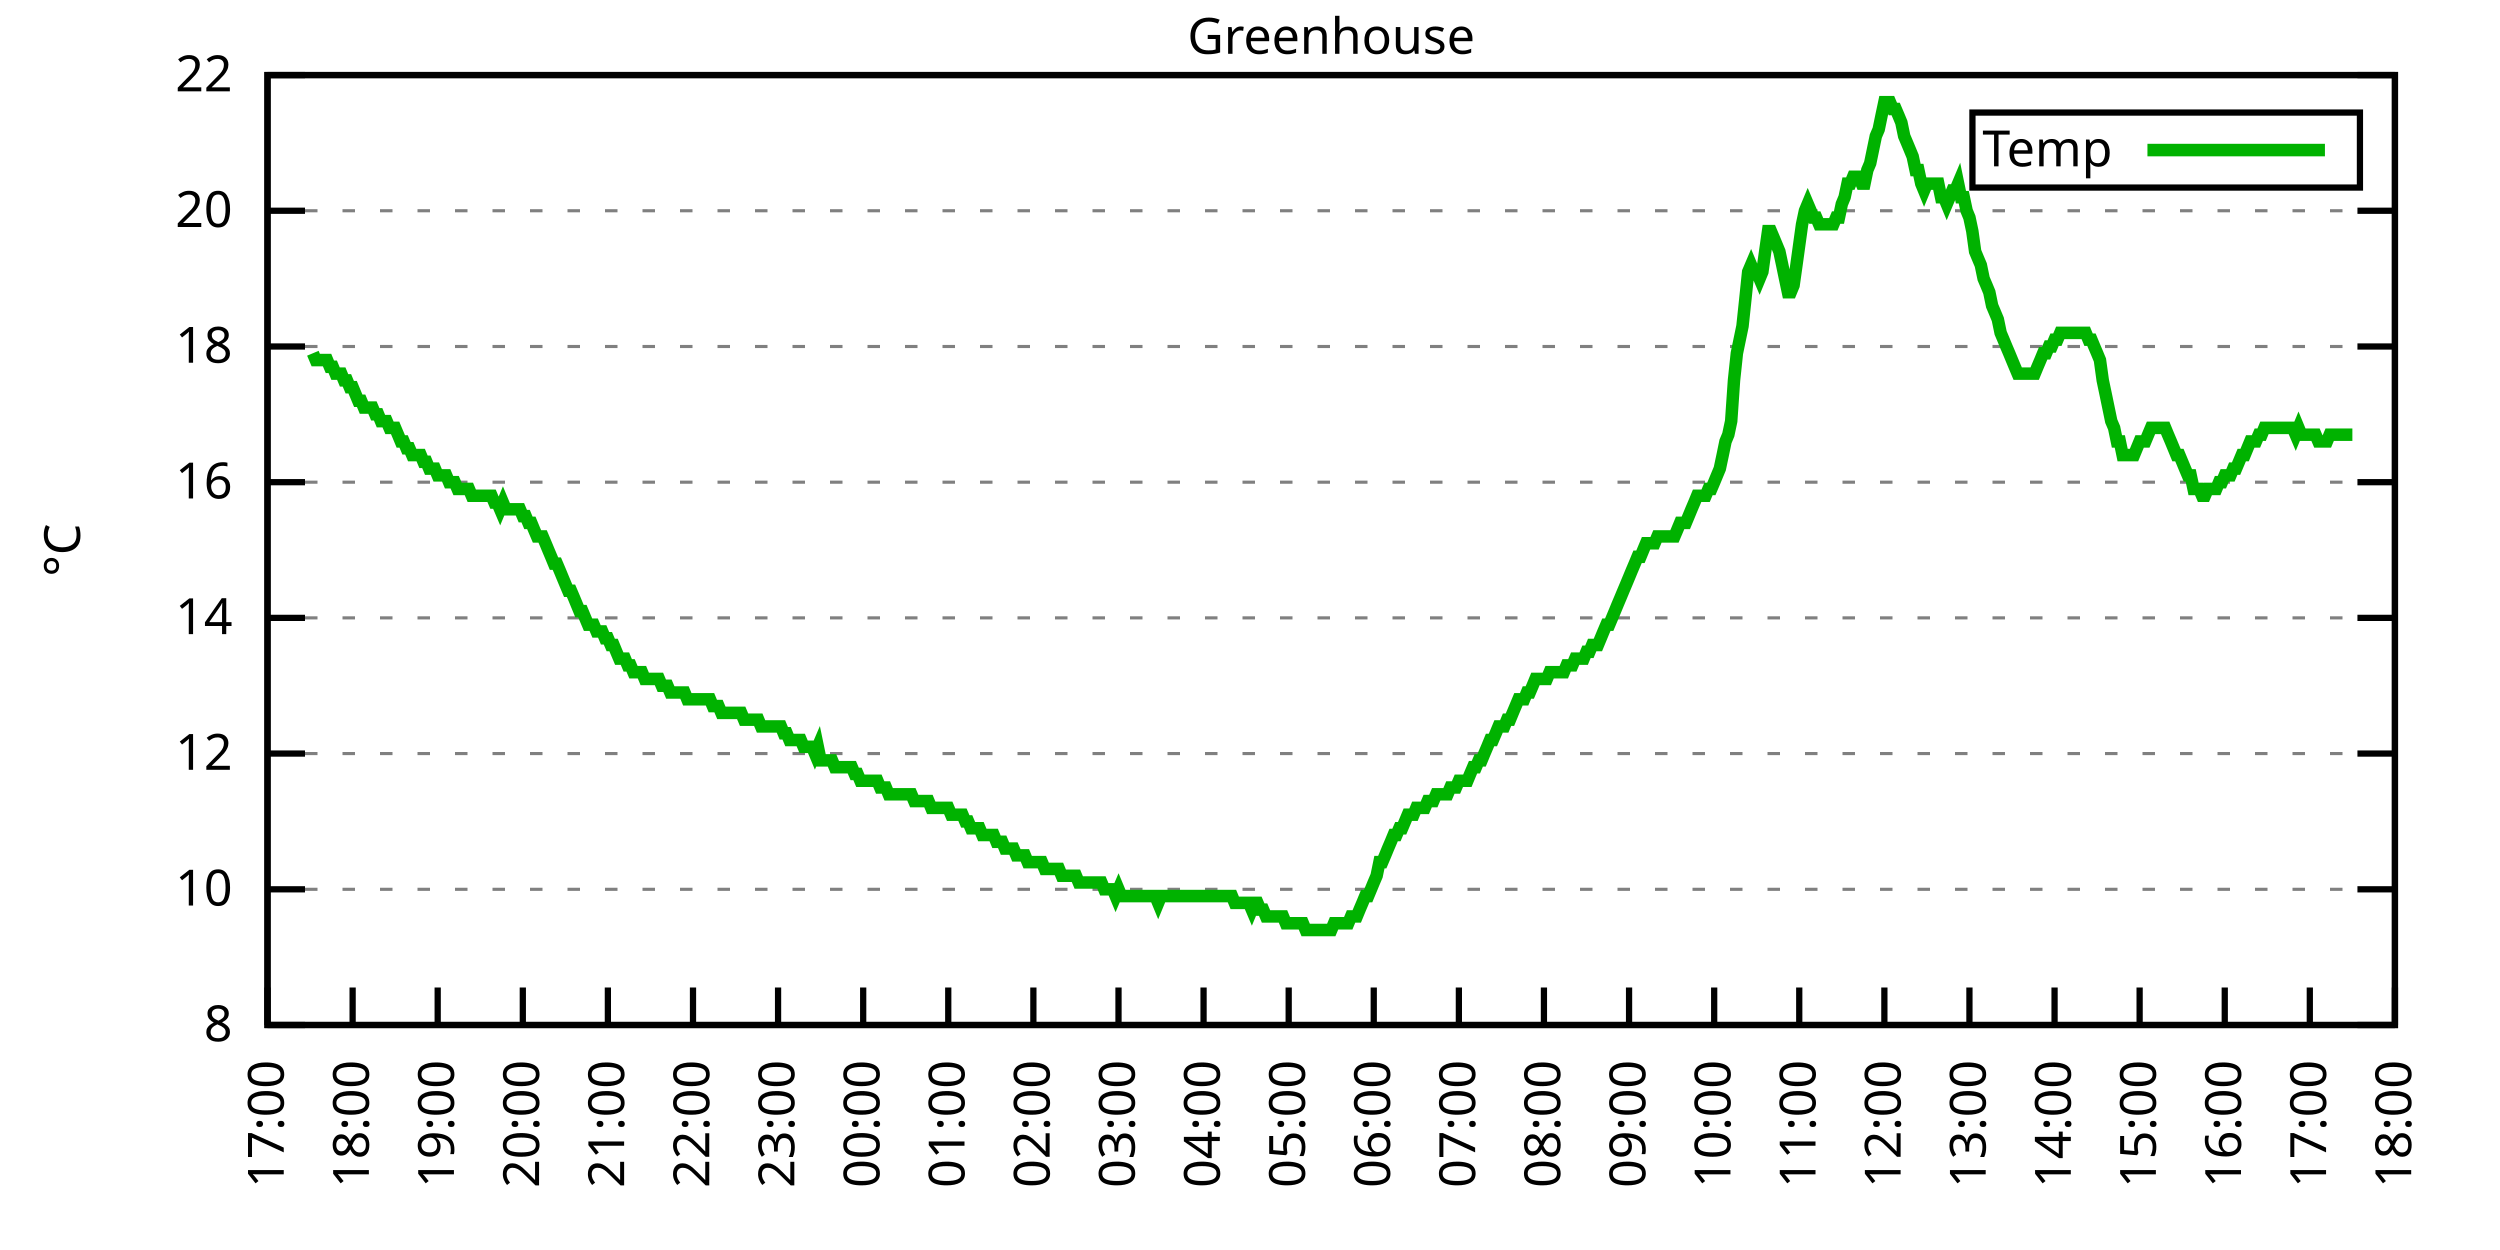
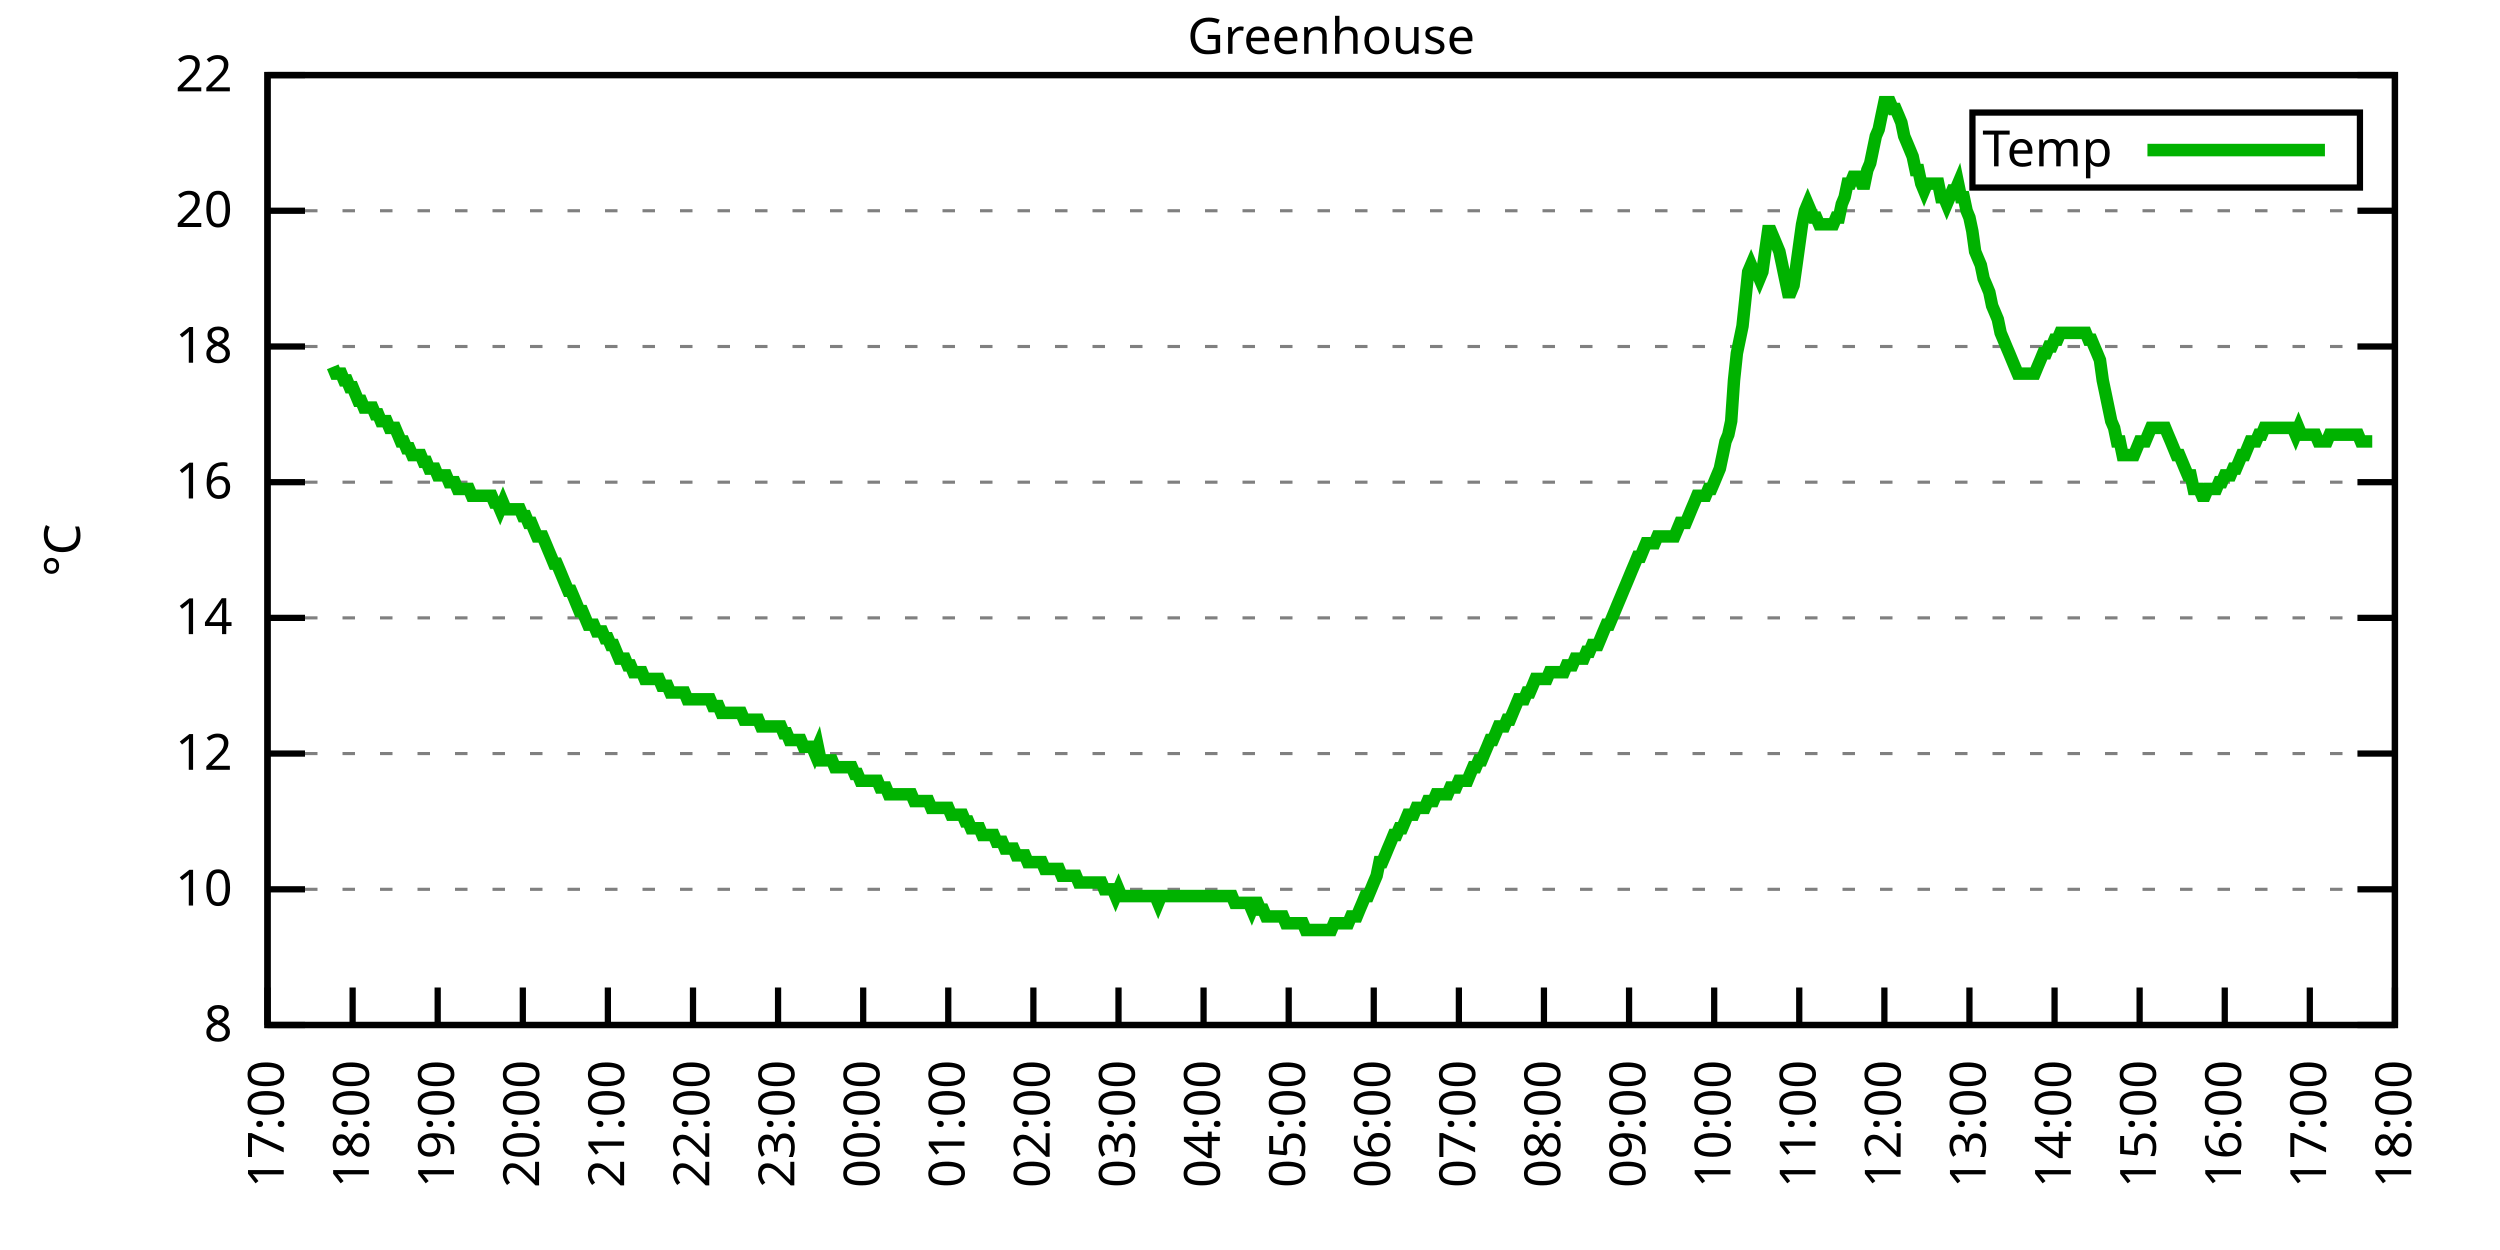
<svg xmlns="http://www.w3.org/2000/svg" xmlns:xlink="http://www.w3.org/1999/xlink" width="400" height="200" viewBox="0 0 400 200">
  <g id="gnuplot_canvas">
    <rect x="0" y="0" width="400" height="200" fill="none" />
    <defs>
      <circle id="gpDot" r="0.5" stroke-width="0.5" stroke="currentColor" />
      <path id="gpPt0" stroke-width="0.333" stroke="currentColor" d="M-1,0 h2 M0,-1 v2" />
      <path id="gpPt1" stroke-width="0.333" stroke="currentColor" d="M-1,-1 L1,1 M1,-1 L-1,1" />
      <path id="gpPt2" stroke-width="0.333" stroke="currentColor" d="M-1,0 L1,0 M0,-1 L0,1 M-1,-1 L1,1 M-1,1 L1,-1" />
      <rect id="gpPt3" stroke-width="0.333" stroke="currentColor" x="-1" y="-1" width="2" height="2" />
      <rect id="gpPt4" stroke-width="0.333" stroke="currentColor" fill="currentColor" x="-1" y="-1" width="2" height="2" />
      <circle id="gpPt5" stroke-width="0.333" stroke="currentColor" cx="0" cy="0" r="1" />
      <use xlink:href="#gpPt5" id="gpPt6" fill="currentColor" stroke="none" />
      <path id="gpPt7" stroke-width="0.333" stroke="currentColor" d="M0,-1.33 L-1.33,0.67 L1.33,0.67 z" />
      <use xlink:href="#gpPt7" id="gpPt8" fill="currentColor" stroke="none" />
      <use xlink:href="#gpPt7" id="gpPt9" stroke="currentColor" transform="rotate(180)" />
      <use xlink:href="#gpPt9" id="gpPt10" fill="currentColor" stroke="none" />
      <use xlink:href="#gpPt3" id="gpPt11" stroke="currentColor" transform="rotate(45)" />
      <use xlink:href="#gpPt11" id="gpPt12" fill="currentColor" stroke="none" />
      <path id="gpPt13" stroke-width="0.333" stroke="currentColor" d="M0,1.330 L1.265,0.411 L0.782,-1.067 L-0.782,-1.076 L-1.265,0.411 z" />
      <use xlink:href="#gpPt13" id="gpPt14" fill="currentColor" stroke="none" />
      <filter id="textbox" filterUnits="objectBoundingBox" x="0" y="0" height="1" width="1">
        <feFlood flood-color="white" flood-opacity="1" result="bgnd" />
        <feComposite in="SourceGraphic" in2="bgnd" operator="atop" />
      </filter>
      <filter id="greybox" filterUnits="objectBoundingBox" x="0" y="0" height="1" width="1">
        <feFlood flood-color="lightgrey" flood-opacity="1" result="grey" />
        <feComposite in="SourceGraphic" in2="grey" operator="atop" />
      </filter>
    </defs>
    <g fill="none" color="white" stroke="currentColor" stroke-width="1.00" stroke-linecap="butt" stroke-linejoin="miter">
</g>
    <g fill="none" color="black" stroke="currentColor" stroke-width="1.00" stroke-linecap="butt" stroke-linejoin="miter">
      <g stroke="none" shape-rendering="crispEdges">
        <polygon fill="rgb(255, 255, 255)" points="42.80,164.00 383.18,164.00 383.18,12.02 42.80,12.02 " />
      </g>
    </g>
    <g fill="none" color="black" stroke="currentColor" stroke-width="1.00" stroke-linecap="butt" stroke-linejoin="miter">
</g>
    <g fill="none" color="black" stroke="black" stroke-width="0.50" stroke-linecap="butt" stroke-linejoin="miter">
</g>
    <g fill="none" color="gray" stroke="currentColor" stroke-width="0.50" stroke-linecap="butt" stroke-linejoin="miter">
      <path stroke="gray" stroke-dasharray="2,4" class="gridline" d="M42.80,164.00 L383.19,164.00  " />
    </g>
    <g fill="none" color="gray" stroke="gray" stroke-width="1.00" stroke-linecap="butt" stroke-linejoin="miter">
</g>
    <g fill="none" color="black" stroke="currentColor" stroke-width="1.00" stroke-linecap="butt" stroke-linejoin="miter">
      <path stroke="black" d="M42.80,164.00 L48.80,164.00 M383.19,164.00 L377.19,164.00  " />
      <g transform="translate(37.20,166.60)" stroke="none" fill="black" font-family="Sans" font-size="8.00" text-anchor="end">
        <text>
          <tspan font-family="Sans"> 8</tspan>
        </text>
      </g>
    </g>
    <g fill="none" color="black" stroke="currentColor" stroke-width="1.00" stroke-linecap="butt" stroke-linejoin="miter">
</g>
    <g fill="none" color="black" stroke="black" stroke-width="0.50" stroke-linecap="butt" stroke-linejoin="miter">
</g>
    <g fill="none" color="gray" stroke="currentColor" stroke-width="0.50" stroke-linecap="butt" stroke-linejoin="miter">
      <path stroke="gray" stroke-dasharray="2,4" class="gridline" d="M42.80,142.29 L383.19,142.29  " />
    </g>
    <g fill="none" color="gray" stroke="gray" stroke-width="1.00" stroke-linecap="butt" stroke-linejoin="miter">
</g>
    <g fill="none" color="black" stroke="currentColor" stroke-width="1.00" stroke-linecap="butt" stroke-linejoin="miter">
      <path stroke="black" d="M42.80,142.29 L48.80,142.29 M383.19,142.29 L377.19,142.29  " />
      <g transform="translate(37.20,144.89)" stroke="none" fill="black" font-family="Sans" font-size="8.00" text-anchor="end">
        <text>
          <tspan font-family="Sans"> 10</tspan>
        </text>
      </g>
    </g>
    <g fill="none" color="black" stroke="currentColor" stroke-width="1.00" stroke-linecap="butt" stroke-linejoin="miter">
</g>
    <g fill="none" color="black" stroke="black" stroke-width="0.50" stroke-linecap="butt" stroke-linejoin="miter">
</g>
    <g fill="none" color="gray" stroke="currentColor" stroke-width="0.50" stroke-linecap="butt" stroke-linejoin="miter">
      <path stroke="gray" stroke-dasharray="2,4" class="gridline" d="M42.80,120.57 L383.19,120.57  " />
    </g>
    <g fill="none" color="gray" stroke="gray" stroke-width="1.00" stroke-linecap="butt" stroke-linejoin="miter">
</g>
    <g fill="none" color="black" stroke="currentColor" stroke-width="1.00" stroke-linecap="butt" stroke-linejoin="miter">
      <path stroke="black" d="M42.80,120.57 L48.80,120.57 M383.19,120.57 L377.19,120.57  " />
      <g transform="translate(37.20,123.17)" stroke="none" fill="black" font-family="Sans" font-size="8.00" text-anchor="end">
        <text>
          <tspan font-family="Sans"> 12</tspan>
        </text>
      </g>
    </g>
    <g fill="none" color="black" stroke="currentColor" stroke-width="1.00" stroke-linecap="butt" stroke-linejoin="miter">
</g>
    <g fill="none" color="black" stroke="black" stroke-width="0.50" stroke-linecap="butt" stroke-linejoin="miter">
</g>
    <g fill="none" color="gray" stroke="currentColor" stroke-width="0.50" stroke-linecap="butt" stroke-linejoin="miter">
      <path stroke="gray" stroke-dasharray="2,4" class="gridline" d="M42.80,98.86 L383.19,98.86  " />
    </g>
    <g fill="none" color="gray" stroke="gray" stroke-width="1.00" stroke-linecap="butt" stroke-linejoin="miter">
</g>
    <g fill="none" color="black" stroke="currentColor" stroke-width="1.00" stroke-linecap="butt" stroke-linejoin="miter">
      <path stroke="black" d="M42.80,98.86 L48.80,98.86 M383.19,98.86 L377.19,98.86  " />
      <g transform="translate(37.20,101.46)" stroke="none" fill="black" font-family="Sans" font-size="8.00" text-anchor="end">
        <text>
          <tspan font-family="Sans"> 14</tspan>
        </text>
      </g>
    </g>
    <g fill="none" color="black" stroke="currentColor" stroke-width="1.00" stroke-linecap="butt" stroke-linejoin="miter">
</g>
    <g fill="none" color="black" stroke="black" stroke-width="0.50" stroke-linecap="butt" stroke-linejoin="miter">
</g>
    <g fill="none" color="gray" stroke="currentColor" stroke-width="0.50" stroke-linecap="butt" stroke-linejoin="miter">
      <path stroke="gray" stroke-dasharray="2,4" class="gridline" d="M42.80,77.15 L383.19,77.15  " />
    </g>
    <g fill="none" color="gray" stroke="gray" stroke-width="1.00" stroke-linecap="butt" stroke-linejoin="miter">
</g>
    <g fill="none" color="black" stroke="currentColor" stroke-width="1.00" stroke-linecap="butt" stroke-linejoin="miter">
      <path stroke="black" d="M42.80,77.15 L48.80,77.15 M383.19,77.15 L377.19,77.15  " />
      <g transform="translate(37.20,79.75)" stroke="none" fill="black" font-family="Sans" font-size="8.00" text-anchor="end">
        <text>
          <tspan font-family="Sans"> 16</tspan>
        </text>
      </g>
    </g>
    <g fill="none" color="black" stroke="currentColor" stroke-width="1.00" stroke-linecap="butt" stroke-linejoin="miter">
</g>
    <g fill="none" color="black" stroke="black" stroke-width="0.50" stroke-linecap="butt" stroke-linejoin="miter">
</g>
    <g fill="none" color="gray" stroke="currentColor" stroke-width="0.50" stroke-linecap="butt" stroke-linejoin="miter">
      <path stroke="gray" stroke-dasharray="2,4" class="gridline" d="M42.80,55.44 L383.19,55.44  " />
    </g>
    <g fill="none" color="gray" stroke="gray" stroke-width="1.00" stroke-linecap="butt" stroke-linejoin="miter">
</g>
    <g fill="none" color="black" stroke="currentColor" stroke-width="1.00" stroke-linecap="butt" stroke-linejoin="miter">
      <path stroke="black" d="M42.80,55.44 L48.80,55.44 M383.19,55.44 L377.19,55.44  " />
      <g transform="translate(37.20,58.04)" stroke="none" fill="black" font-family="Sans" font-size="8.00" text-anchor="end">
        <text>
          <tspan font-family="Sans"> 18</tspan>
        </text>
      </g>
    </g>
    <g fill="none" color="black" stroke="currentColor" stroke-width="1.00" stroke-linecap="butt" stroke-linejoin="miter">
</g>
    <g fill="none" color="black" stroke="black" stroke-width="0.50" stroke-linecap="butt" stroke-linejoin="miter">
</g>
    <g fill="none" color="gray" stroke="currentColor" stroke-width="0.50" stroke-linecap="butt" stroke-linejoin="miter">
      <path stroke="gray" stroke-dasharray="2,4" class="gridline" d="M42.80,33.72 L383.19,33.72  " />
    </g>
    <g fill="none" color="gray" stroke="gray" stroke-width="1.00" stroke-linecap="butt" stroke-linejoin="miter">
</g>
    <g fill="none" color="black" stroke="currentColor" stroke-width="1.00" stroke-linecap="butt" stroke-linejoin="miter">
      <path stroke="black" d="M42.80,33.72 L48.80,33.72 M383.19,33.72 L377.19,33.72  " />
      <g transform="translate(37.20,36.32)" stroke="none" fill="black" font-family="Sans" font-size="8.00" text-anchor="end">
        <text>
          <tspan font-family="Sans"> 20</tspan>
        </text>
      </g>
    </g>
    <g fill="none" color="black" stroke="currentColor" stroke-width="1.00" stroke-linecap="butt" stroke-linejoin="miter">
</g>
    <g fill="none" color="black" stroke="black" stroke-width="0.50" stroke-linecap="butt" stroke-linejoin="miter">
</g>
    <g fill="none" color="gray" stroke="currentColor" stroke-width="0.50" stroke-linecap="butt" stroke-linejoin="miter">
      <path stroke="gray" stroke-dasharray="2,4" class="gridline" d="M42.80,12.01 L383.19,12.01  " />
    </g>
    <g fill="none" color="gray" stroke="gray" stroke-width="1.00" stroke-linecap="butt" stroke-linejoin="miter">
</g>
    <g fill="none" color="black" stroke="currentColor" stroke-width="1.00" stroke-linecap="butt" stroke-linejoin="miter">
      <path stroke="black" d="M42.80,12.01 L48.80,12.01 M383.19,12.01 L377.19,12.01  " />
      <g transform="translate(37.20,14.61)" stroke="none" fill="black" font-family="Sans" font-size="8.00" text-anchor="end">
        <text>
          <tspan font-family="Sans"> 22</tspan>
        </text>
      </g>
    </g>
    <g fill="none" color="black" stroke="currentColor" stroke-width="1.00" stroke-linecap="butt" stroke-linejoin="miter">
      <path stroke="black" d="M42.80,164.00 L42.80,158.00  " />
      <g transform="translate(45.40,169.60) rotate(270.00)" stroke="none" fill="black" font-family="Sans" font-size="8.00" text-anchor="end">
        <text>
          <tspan font-family="Sans">17:00</tspan>
        </text>
      </g>
    </g>
    <g fill="none" color="black" stroke="currentColor" stroke-width="1.00" stroke-linecap="butt" stroke-linejoin="miter">
      <path stroke="black" d="M56.42,164.00 L56.42,158.00  " />
      <g transform="translate(59.02,169.60) rotate(270.00)" stroke="none" fill="black" font-family="Sans" font-size="8.00" text-anchor="end">
        <text>
          <tspan font-family="Sans">18:00</tspan>
        </text>
      </g>
    </g>
    <g fill="none" color="black" stroke="currentColor" stroke-width="1.00" stroke-linecap="butt" stroke-linejoin="miter">
      <path stroke="black" d="M70.03,164.00 L70.03,158.00  " />
      <g transform="translate(72.63,169.60) rotate(270.00)" stroke="none" fill="black" font-family="Sans" font-size="8.00" text-anchor="end">
        <text>
          <tspan font-family="Sans">19:00</tspan>
        </text>
      </g>
    </g>
    <g fill="none" color="black" stroke="currentColor" stroke-width="1.00" stroke-linecap="butt" stroke-linejoin="miter">
      <path stroke="black" d="M83.65,164.00 L83.65,158.00  " />
      <g transform="translate(86.25,169.60) rotate(270.00)" stroke="none" fill="black" font-family="Sans" font-size="8.00" text-anchor="end">
        <text>
          <tspan font-family="Sans">20:00</tspan>
        </text>
      </g>
    </g>
    <g fill="none" color="black" stroke="currentColor" stroke-width="1.00" stroke-linecap="butt" stroke-linejoin="miter">
      <path stroke="black" d="M97.26,164.00 L97.26,158.00  " />
      <g transform="translate(99.86,169.60) rotate(270.00)" stroke="none" fill="black" font-family="Sans" font-size="8.00" text-anchor="end">
        <text>
          <tspan font-family="Sans">21:00</tspan>
        </text>
      </g>
    </g>
    <g fill="none" color="black" stroke="currentColor" stroke-width="1.00" stroke-linecap="butt" stroke-linejoin="miter">
      <path stroke="black" d="M110.88,164.00 L110.88,158.00  " />
      <g transform="translate(113.48,169.60) rotate(270.00)" stroke="none" fill="black" font-family="Sans" font-size="8.00" text-anchor="end">
        <text>
          <tspan font-family="Sans">22:00</tspan>
        </text>
      </g>
    </g>
    <g fill="none" color="black" stroke="currentColor" stroke-width="1.00" stroke-linecap="butt" stroke-linejoin="miter">
      <path stroke="black" d="M124.49,164.00 L124.49,158.00  " />
      <g transform="translate(127.09,169.60) rotate(270.00)" stroke="none" fill="black" font-family="Sans" font-size="8.00" text-anchor="end">
        <text>
          <tspan font-family="Sans">23:00</tspan>
        </text>
      </g>
    </g>
    <g fill="none" color="black" stroke="currentColor" stroke-width="1.00" stroke-linecap="butt" stroke-linejoin="miter">
      <path stroke="black" d="M138.11,164.00 L138.11,158.00  " />
      <g transform="translate(140.71,169.60) rotate(270.00)" stroke="none" fill="black" font-family="Sans" font-size="8.00" text-anchor="end">
        <text>
          <tspan font-family="Sans">00:00</tspan>
        </text>
      </g>
    </g>
    <g fill="none" color="black" stroke="currentColor" stroke-width="1.00" stroke-linecap="butt" stroke-linejoin="miter">
      <path stroke="black" d="M151.72,164.00 L151.72,158.00  " />
      <g transform="translate(154.32,169.60) rotate(270.00)" stroke="none" fill="black" font-family="Sans" font-size="8.00" text-anchor="end">
        <text>
          <tspan font-family="Sans">01:00</tspan>
        </text>
      </g>
    </g>
    <g fill="none" color="black" stroke="currentColor" stroke-width="1.00" stroke-linecap="butt" stroke-linejoin="miter">
      <path stroke="black" d="M165.34,164.00 L165.34,158.00  " />
      <g transform="translate(167.94,169.60) rotate(270.00)" stroke="none" fill="black" font-family="Sans" font-size="8.00" text-anchor="end">
        <text>
          <tspan font-family="Sans">02:00</tspan>
        </text>
      </g>
    </g>
    <g fill="none" color="black" stroke="currentColor" stroke-width="1.00" stroke-linecap="butt" stroke-linejoin="miter">
      <path stroke="black" d="M178.96,164.00 L178.96,158.00  " />
      <g transform="translate(181.56,169.60) rotate(270.00)" stroke="none" fill="black" font-family="Sans" font-size="8.00" text-anchor="end">
        <text>
          <tspan font-family="Sans">03:00</tspan>
        </text>
      </g>
    </g>
    <g fill="none" color="black" stroke="currentColor" stroke-width="1.00" stroke-linecap="butt" stroke-linejoin="miter">
      <path stroke="black" d="M192.57,164.00 L192.57,158.00  " />
      <g transform="translate(195.17,169.60) rotate(270.00)" stroke="none" fill="black" font-family="Sans" font-size="8.00" text-anchor="end">
        <text>
          <tspan font-family="Sans">04:00</tspan>
        </text>
      </g>
    </g>
    <g fill="none" color="black" stroke="currentColor" stroke-width="1.00" stroke-linecap="butt" stroke-linejoin="miter">
      <path stroke="black" d="M206.19,164.00 L206.19,158.00  " />
      <g transform="translate(208.79,169.60) rotate(270.00)" stroke="none" fill="black" font-family="Sans" font-size="8.00" text-anchor="end">
        <text>
          <tspan font-family="Sans">05:00</tspan>
        </text>
      </g>
    </g>
    <g fill="none" color="black" stroke="currentColor" stroke-width="1.00" stroke-linecap="butt" stroke-linejoin="miter">
      <path stroke="black" d="M219.80,164.00 L219.80,158.00  " />
      <g transform="translate(222.40,169.60) rotate(270.00)" stroke="none" fill="black" font-family="Sans" font-size="8.00" text-anchor="end">
        <text>
          <tspan font-family="Sans">06:00</tspan>
        </text>
      </g>
    </g>
    <g fill="none" color="black" stroke="currentColor" stroke-width="1.00" stroke-linecap="butt" stroke-linejoin="miter">
      <path stroke="black" d="M233.42,164.00 L233.42,158.00  " />
      <g transform="translate(236.02,169.60) rotate(270.00)" stroke="none" fill="black" font-family="Sans" font-size="8.00" text-anchor="end">
        <text>
          <tspan font-family="Sans">07:00</tspan>
        </text>
      </g>
    </g>
    <g fill="none" color="black" stroke="currentColor" stroke-width="1.00" stroke-linecap="butt" stroke-linejoin="miter">
      <path stroke="black" d="M247.03,164.00 L247.03,158.00  " />
      <g transform="translate(249.63,169.60) rotate(270.00)" stroke="none" fill="black" font-family="Sans" font-size="8.00" text-anchor="end">
        <text>
          <tspan font-family="Sans">08:00</tspan>
        </text>
      </g>
    </g>
    <g fill="none" color="black" stroke="currentColor" stroke-width="1.00" stroke-linecap="butt" stroke-linejoin="miter">
      <path stroke="black" d="M260.65,164.00 L260.65,158.00  " />
      <g transform="translate(263.25,169.60) rotate(270.00)" stroke="none" fill="black" font-family="Sans" font-size="8.00" text-anchor="end">
        <text>
          <tspan font-family="Sans">09:00</tspan>
        </text>
      </g>
    </g>
    <g fill="none" color="black" stroke="currentColor" stroke-width="1.00" stroke-linecap="butt" stroke-linejoin="miter">
      <path stroke="black" d="M274.27,164.00 L274.27,158.00  " />
      <g transform="translate(276.87,169.60) rotate(270.00)" stroke="none" fill="black" font-family="Sans" font-size="8.00" text-anchor="end">
        <text>
          <tspan font-family="Sans">10:00</tspan>
        </text>
      </g>
    </g>
    <g fill="none" color="black" stroke="currentColor" stroke-width="1.00" stroke-linecap="butt" stroke-linejoin="miter">
      <path stroke="black" d="M287.88,164.00 L287.88,158.00  " />
      <g transform="translate(290.48,169.60) rotate(270.00)" stroke="none" fill="black" font-family="Sans" font-size="8.00" text-anchor="end">
        <text>
          <tspan font-family="Sans">11:00</tspan>
        </text>
      </g>
    </g>
    <g fill="none" color="black" stroke="currentColor" stroke-width="1.00" stroke-linecap="butt" stroke-linejoin="miter">
      <path stroke="black" d="M301.50,164.00 L301.50,158.00  " />
      <g transform="translate(304.10,169.60) rotate(270.00)" stroke="none" fill="black" font-family="Sans" font-size="8.00" text-anchor="end">
        <text>
          <tspan font-family="Sans">12:00</tspan>
        </text>
      </g>
    </g>
    <g fill="none" color="black" stroke="currentColor" stroke-width="1.00" stroke-linecap="butt" stroke-linejoin="miter">
      <path stroke="black" d="M315.11,164.00 L315.11,158.00  " />
      <g transform="translate(317.71,169.60) rotate(270.00)" stroke="none" fill="black" font-family="Sans" font-size="8.00" text-anchor="end">
        <text>
          <tspan font-family="Sans">13:00</tspan>
        </text>
      </g>
    </g>
    <g fill="none" color="black" stroke="currentColor" stroke-width="1.00" stroke-linecap="butt" stroke-linejoin="miter">
      <path stroke="black" d="M328.73,164.00 L328.73,158.00  " />
      <g transform="translate(331.33,169.60) rotate(270.00)" stroke="none" fill="black" font-family="Sans" font-size="8.00" text-anchor="end">
        <text>
          <tspan font-family="Sans">14:00</tspan>
        </text>
      </g>
    </g>
    <g fill="none" color="black" stroke="currentColor" stroke-width="1.00" stroke-linecap="butt" stroke-linejoin="miter">
      <path stroke="black" d="M342.34,164.00 L342.34,158.00  " />
      <g transform="translate(344.94,169.60) rotate(270.00)" stroke="none" fill="black" font-family="Sans" font-size="8.00" text-anchor="end">
        <text>
          <tspan font-family="Sans">15:00</tspan>
        </text>
      </g>
    </g>
    <g fill="none" color="black" stroke="currentColor" stroke-width="1.00" stroke-linecap="butt" stroke-linejoin="miter">
      <path stroke="black" d="M355.96,164.00 L355.96,158.00  " />
      <g transform="translate(358.56,169.60) rotate(270.00)" stroke="none" fill="black" font-family="Sans" font-size="8.00" text-anchor="end">
        <text>
          <tspan font-family="Sans">16:00</tspan>
        </text>
      </g>
    </g>
    <g fill="none" color="black" stroke="currentColor" stroke-width="1.00" stroke-linecap="butt" stroke-linejoin="miter">
      <path stroke="black" d="M369.57,164.00 L369.57,158.00  " />
      <g transform="translate(372.17,169.60) rotate(270.00)" stroke="none" fill="black" font-family="Sans" font-size="8.00" text-anchor="end">
        <text>
          <tspan font-family="Sans">17:00</tspan>
        </text>
      </g>
    </g>
    <g fill="none" color="black" stroke="currentColor" stroke-width="1.00" stroke-linecap="butt" stroke-linejoin="miter">
      <path stroke="black" d="M383.19,164.00 L383.19,158.00  " />
      <g transform="translate(385.79,169.60) rotate(270.00)" stroke="none" fill="black" font-family="Sans" font-size="8.00" text-anchor="end">
        <text>
          <tspan font-family="Sans">18:00</tspan>
        </text>
      </g>
    </g>
    <g fill="none" color="black" stroke="currentColor" stroke-width="1.00" stroke-linecap="butt" stroke-linejoin="miter">
</g>
    <g fill="none" color="black" stroke="currentColor" stroke-width="1.00" stroke-linecap="butt" stroke-linejoin="miter">
      <path stroke="black" d="M42.80,12.01 L42.80,164.00 L383.19,164.00 L383.19,12.01 L42.80,12.01 Z  " />
    </g>
    <g fill="none" color="black" stroke="currentColor" stroke-width="1.00" stroke-linecap="butt" stroke-linejoin="miter">
</g>
    <g fill="none" color="black" stroke="currentColor" stroke-width="1.00" stroke-linecap="butt" stroke-linejoin="miter">
      <path stroke="black" d="M315.59,30.01 L315.59,18.01 L377.59,18.01 L377.59,30.01 L315.59,30.01 Z  " />
    </g>
    <g id="Greenhouse_plot_1">
      <g fill="none" color="white" stroke="black" stroke-width="2.00" stroke-linecap="butt" stroke-linejoin="miter">
</g>
      <g fill="none" color="black" stroke="currentColor" stroke-width="2.00" stroke-linecap="butt" stroke-linejoin="miter">
        <g transform="translate(337.99,26.61)" stroke="none" fill="black" font-family="Sans" font-size="8.00" text-anchor="end">
          <text>
            <tspan font-family="Sans">Temp</tspan>
          </text>
        </g>
      </g>
      <g fill="none" color="black" stroke="currentColor" stroke-width="2.00" stroke-linecap="butt" stroke-linejoin="miter">
-         <path stroke="rgb(  0, 178,   0)" d="M343.59,24.01 L371.99,24.01 M50.06,56.52 L50.52,57.61 L50.97,57.61 L51.42,57.61 L51.88,57.61 L52.33,57.61   L52.78,58.69 L53.24,58.69 L53.69,59.78 L54.15,59.78 L54.60,59.78 L55.05,60.86 L55.51,60.86 L55.96,61.95   L56.42,61.95 L56.87,63.04 L57.32,64.12 L57.78,64.12 L58.23,65.21 L58.68,65.21 L59.14,65.21 L59.59,65.21   L60.05,66.29 L60.50,66.29 L60.95,67.38 L61.41,67.38 L61.86,67.38 L62.32,68.46 L62.77,68.46 L63.22,68.46   L63.68,69.55 L64.13,70.63 L64.58,70.63 L65.04,71.72 L65.49,71.72 L65.95,72.81 L66.40,72.81 L66.85,72.81   L67.31,72.81 L67.76,73.89 L68.22,73.89 L68.67,74.98 L69.12,74.98 L69.58,74.98 L70.03,76.06 L70.49,76.06   L70.94,76.06 L71.39,76.06 L71.85,77.15 L72.30,77.15 L72.75,77.15 L73.21,78.23 L73.66,78.23 L74.12,78.23   L74.57,78.23 L75.02,78.23 L75.48,79.32 L75.93,79.32 L76.39,79.32 L76.84,79.32 L77.29,79.32 L77.75,79.32   L78.20,79.32 L78.65,79.32 L79.11,80.41 L79.56,80.41 L80.02,81.49 L80.47,80.41 L80.92,81.49 L81.38,81.49   L81.83,81.49 L82.29,81.49 L82.74,81.49 L83.19,81.49 L83.65,82.58 L84.10,82.58 L84.55,83.66 L85.01,83.66   L85.46,84.75 L85.92,85.83 L86.37,85.83 L86.82,85.83 L87.28,86.92 L87.73,88.00 L88.19,89.09 L88.64,90.18   L89.09,90.18 L89.55,91.26 L90.00,92.35 L90.45,93.43 L90.91,94.52 L91.36,94.52 L91.82,95.60 L92.27,96.69   L92.72,97.78 L93.18,97.78 L93.63,98.86 L94.09,99.95 L94.54,99.95 L94.99,99.95 L95.45,101.03 L95.90,101.03   L96.35,101.03 L96.81,102.12 L97.26,102.12 L97.72,103.20 L98.17,103.20 L98.62,104.29 L99.08,105.38 L99.53,105.38   L99.99,105.38 L100.44,106.46 L100.89,106.46 L101.35,107.55 L101.80,107.55 L102.25,107.55 L102.71,107.55 L103.16,108.63   L103.62,108.63 L104.07,108.63 L104.52,108.63 L104.98,108.63 L105.43,108.63 L105.89,109.72 L106.34,109.72 L106.79,109.72   L107.25,110.80 L107.70,110.80 L108.15,110.80 L108.61,110.80 L109.06,110.80 L109.52,110.80 L109.97,111.89 L110.42,111.89   L110.88,111.89 L111.33,111.89 L111.79,111.89 L112.24,111.89 L112.69,111.89 L113.15,111.89 L113.60,111.89 L114.05,112.97   L114.51,112.97 L114.96,112.97 L115.42,114.06 L115.87,114.06 L116.32,114.06 L116.78,114.06 L117.23,114.06 L117.69,114.06   L118.14,114.06 L118.59,114.06 L119.05,115.15 L119.50,115.15 L119.96,115.15 L120.41,115.15 L120.86,115.15 L121.32,115.15   L121.77,116.23 L122.22,116.23 L122.68,116.23 L123.13,116.23 L123.59,116.23 L124.04,116.23 L124.49,116.23 L124.95,116.23   L125.40,117.32 L125.86,117.32 L126.31,118.40 L126.76,118.40 L127.22,118.40 L127.67,118.40 L128.12,118.40 L128.58,119.49   L129.03,119.49 L129.49,119.49 L129.94,119.49 L130.39,120.57 L130.85,119.49 L131.30,121.66 L131.76,121.66 L132.21,121.66   L132.66,121.66 L133.12,121.66 L133.57,122.75 L134.02,122.75 L134.48,122.75 L134.93,122.75 L135.39,122.75 L135.84,122.75   L136.29,122.75 L136.75,123.83 L137.20,123.83 L137.66,124.92 L138.11,124.92 L138.56,124.92 L139.02,124.92 L139.47,124.92   L139.92,124.92 L140.38,124.92 L140.83,126.00 L141.29,126.00 L141.74,126.00 L142.19,127.09 L142.65,127.09 L143.10,127.09   L143.56,127.09 L144.01,127.09 L144.46,127.09 L144.92,127.09 L145.37,127.09 L145.82,127.09 L146.28,128.17 L146.73,128.17   L147.19,128.17 L147.64,128.17 L148.09,128.17 L148.55,128.17 L149.00,129.26 L149.46,129.26 L149.91,129.26 L150.36,129.26   L150.82,129.26 L151.27,129.26 L151.72,129.26 L152.18,130.35 L152.63,130.35 L153.09,130.35 L153.54,130.35 L153.99,130.35   L154.45,131.43 L154.90,131.43 L155.36,132.52 L155.81,132.52 L156.26,132.52 L156.72,132.52 L157.17,133.60 L157.62,133.60   L158.08,133.60 L158.53,133.60 L158.99,133.60 L159.44,134.69 L159.89,134.69 L160.35,134.69 L160.80,135.77 L161.26,135.77   L161.71,135.77 L162.16,135.77 L162.62,136.86 L163.07,136.86 L163.52,136.86 L163.98,136.86 L164.43,137.94 L164.89,137.94   L165.34,137.94 L165.79,137.94 L166.25,137.94 L166.70,137.94 L167.16,139.03 L167.61,139.03 L168.06,139.03 L168.52,139.03   L168.97,139.03 L169.43,139.03 L169.88,140.12 L170.33,140.12 L170.79,140.12 L171.24,140.12 L171.69,140.12 L172.15,140.12   L172.60,141.20 L173.06,141.20 L173.51,141.20 L173.96,141.20 L174.42,141.20 L174.87,141.20 L175.33,141.20 L175.78,141.20   L176.23,141.20 L176.69,142.29 L177.14,142.29 L177.59,142.29 L178.05,142.29 L178.50,143.37 L178.96,142.29 L179.41,143.37   L179.86,143.37 L180.32,143.37 L180.77,143.37 L181.23,143.37 L181.68,143.37 L182.13,143.37 L182.59,143.37 L183.04,143.37   L183.49,143.37 L183.95,143.37 L184.40,143.37 L184.86,143.37 L185.31,144.46 L185.76,143.37 L186.22,143.37 L186.67,143.37   L187.13,143.37 L187.58,143.37 L188.03,143.37 L188.49,143.37 L188.94,143.37 L189.39,143.37 L189.85,143.37 L190.30,143.37   L190.76,143.37 L191.21,143.37 L191.66,143.37 L192.12,143.37 L192.57,143.37 L193.03,143.37 L193.48,143.37 L193.93,143.37   L194.39,143.37 L194.84,143.37 L195.29,143.37 L195.75,143.37 L196.20,143.37 L196.66,143.37 L197.11,143.37 L197.56,144.46   L198.02,144.46 L198.47,144.46 L198.93,144.46 L199.38,144.46 L199.83,144.46 L200.29,145.54 L200.74,144.46 L201.19,144.46   L201.65,145.54 L202.10,145.54 L202.56,146.63 L203.01,146.63 L203.46,146.63 L203.92,146.63 L204.37,146.63 L204.83,146.63   L205.28,146.63 L205.73,147.72 L206.19,147.72 L206.64,147.72 L207.09,147.72 L207.55,147.72 L208.00,147.72 L208.46,147.72   L208.91,148.80 L209.36,148.80 L209.82,148.80 L210.27,148.80 L210.73,148.80 L211.18,148.80 L211.63,148.80 L212.09,148.80   L212.54,148.80 L213.00,148.80 L213.45,147.72 L213.90,147.72 L214.36,147.72 L214.81,147.72 L215.26,147.72 L215.72,147.72   L216.17,146.63 L216.63,146.63 L217.08,146.63 L217.53,145.54 L217.99,144.46 L218.44,143.37 L218.90,143.37 L219.35,142.29   L219.80,141.20 L220.26,140.12 L220.71,137.94 L221.16,137.94 L221.62,136.86 L222.07,135.77 L222.53,134.69 L222.98,133.60   L223.43,133.60 L223.89,132.52 L224.34,132.52 L224.80,131.43 L225.25,130.35 L225.70,130.35 L226.16,130.35 L226.61,129.26   L227.06,129.26 L227.52,129.26 L227.97,129.26 L228.43,128.17 L228.88,128.17 L229.33,128.17 L229.79,127.09 L230.24,127.09   L230.70,127.09 L231.15,127.09 L231.60,127.09 L232.06,126.00 L232.51,126.00 L232.96,126.00 L233.42,124.92 L233.87,124.92   L234.33,124.92 L234.78,124.92 L235.23,123.83 L235.69,122.75 L236.14,122.75 L236.60,121.66 L237.05,121.66 L237.50,120.57   L237.96,119.49 L238.41,118.40 L238.86,118.40 L239.32,117.32 L239.77,116.23 L240.23,116.23 L240.68,116.23 L241.13,115.15   L241.59,115.15 L242.04,114.06 L242.50,112.97 L242.95,111.89 L243.40,111.89 L243.86,111.89 L244.31,110.80 L244.76,110.80   L245.22,109.72 L245.67,108.63 L246.13,108.63 L246.58,108.63 L247.03,108.63 L247.49,108.63 L247.94,107.55 L248.40,107.55   L248.85,107.55 L249.30,107.55 L249.76,107.55 L250.21,107.55 L250.66,106.46 L251.12,106.46 L251.57,106.46 L252.03,105.38   L252.48,105.38 L252.93,105.38 L253.39,105.38 L253.84,104.29 L254.30,104.29 L254.75,103.20 L255.20,103.20 L255.66,103.20   L256.11,102.12 L256.56,101.03 L257.02,99.95 L257.47,99.95 L257.93,98.86 L258.38,97.78 L258.83,96.69 L259.29,95.60   L259.74,94.52 L260.20,93.43 L260.65,92.35 L261.10,91.26 L261.56,90.18 L262.01,89.09 L262.47,89.09 L262.92,88.00   L263.37,86.92 L263.83,86.92 L264.28,86.92 L264.73,86.92 L265.19,85.83 L265.64,85.83 L266.10,85.83 L266.55,85.83   L267.00,85.83 L267.46,85.83 L267.91,85.83 L268.37,84.75 L268.82,83.66 L269.27,83.66 L269.73,83.66 L270.18,82.58   L270.63,81.49 L271.09,80.41 L271.54,79.32 L272.00,79.32 L272.45,79.32 L272.90,79.32 L273.36,78.23 L273.81,78.23   L274.27,77.15 L274.72,76.06 L275.17,74.98 L275.63,72.81 L276.08,70.63 L276.53,69.55 L276.99,67.38 L277.44,60.86   L277.90,56.52 L278.35,54.35 L278.80,52.18 L279.26,47.84 L279.71,43.49 L280.17,42.41 L280.62,43.49 L281.07,43.49   L281.53,44.58 L281.98,43.49 L282.43,40.24 L282.89,36.98 L283.34,36.98 L283.80,38.07 L284.25,39.15 L284.70,40.24   L285.16,42.41 L285.61,44.58 L286.07,46.75 L286.52,46.75 L286.97,45.66 L287.43,42.41 L287.88,39.15 L288.33,35.89   L288.79,33.72 L289.24,32.64 L289.70,33.72 L290.15,34.81 L290.60,34.81 L291.06,35.89 L291.51,35.89 L291.97,35.89   L292.42,35.89 L292.87,35.89 L293.33,35.89 L293.78,34.81 L294.23,34.81 L294.69,32.64 L295.14,31.55 L295.60,29.38   L296.05,29.38 L296.50,28.29 L296.96,28.29 L297.41,28.29 L297.87,29.38 L298.32,29.38 L298.77,27.21 L299.23,26.12   L299.68,23.95 L300.13,21.78 L300.59,20.70 L301.04,18.52 L301.50,16.35 L301.95,16.35 L302.40,16.35 L302.86,17.44   L303.31,17.44 L303.77,18.52 L304.22,19.61 L304.67,21.78 L305.13,22.87 L305.58,23.95 L306.03,25.04 L306.49,27.21   L306.94,27.21 L307.40,29.38 L307.85,30.47 L308.30,29.38 L308.76,29.38 L309.21,29.38 L309.67,29.38 L310.12,29.38   L310.57,31.55 L311.03,31.55 L311.48,32.64 L311.94,31.55 L312.39,30.47 L312.84,30.47 L313.30,29.38 L313.75,31.55   L314.20,31.55 L314.66,33.72 L315.11,34.81 L315.57,36.98 L316.02,40.24 L316.47,41.32 L316.93,42.41 L317.38,44.58   L317.84,45.66 L318.29,46.75 L318.74,48.92 L319.20,50.01 L319.65,51.09 L320.10,53.26 L320.56,54.35 L321.01,55.44   L321.47,56.52 L321.92,57.61 L322.37,58.69 L322.83,59.78 L323.28,59.78 L323.74,59.78 L324.19,59.78 L324.64,59.78   L325.10,59.78 L325.55,59.78 L326.00,58.69 L326.46,57.61 L326.91,56.52 L327.37,56.52 L327.82,55.44 L328.27,55.44   L328.73,54.35 L329.18,54.35 L329.64,53.26 L330.09,53.26 L330.54,53.26 L331.00,53.26 L331.45,53.26 L331.90,53.26   L332.36,53.26 L332.81,53.26 L333.27,53.26 L333.72,53.26 L334.17,54.35 L334.63,54.35 L335.08,55.44 L335.54,56.52   L335.99,57.61 L336.44,60.86 L336.90,63.04 L337.35,65.21 L337.80,67.38 L338.26,68.46 L338.71,70.63 L339.17,70.63   L339.62,72.81 L340.07,72.81 L340.53,72.81 L340.98,72.81 L341.44,72.81 L341.89,71.72 L342.34,70.63 L342.80,70.63   L343.25,70.63 L343.70,69.55 L344.16,68.46 L344.61,68.46 L345.07,68.46 L345.52,68.46 L345.97,68.46 L346.43,68.46   L346.88,69.55 L347.34,70.63 L347.79,71.72 L348.24,72.81 L348.70,72.81 L349.15,73.89 L349.60,74.98 L350.06,76.06   L350.51,76.06 L350.97,78.23 L351.42,78.23 L351.87,78.23 L352.33,79.32 L352.78,79.32 L353.24,78.23 L353.69,78.23   L354.14,78.23 L354.60,78.23 L355.05,77.15 L355.50,77.15 L355.96,76.06 L356.41,76.06 L356.87,76.06 L357.32,74.98   L357.77,74.98 L358.23,73.89 L358.68,72.81 L359.14,72.81 L359.59,71.72 L360.04,70.63 L360.50,70.63 L360.95,70.63   L361.41,69.55 L361.86,69.55 L362.31,68.46 L362.77,68.46 L363.22,68.46 L363.67,68.46 L364.13,68.46 L364.58,68.46   L365.04,68.46 L365.49,68.46 L365.94,68.46 L366.40,68.46 L366.85,68.46 L367.31,69.55 L367.76,68.46 L368.21,69.55   L368.67,69.55 L369.12,69.55 L369.57,69.55 L370.03,69.55 L370.48,69.55 L370.94,70.63 L371.39,70.63 L371.84,70.63   L372.30,70.63 L372.75,69.55 L373.21,69.55 L373.66,69.55 L374.11,69.55 L374.57,69.55 L375.02,69.55 L375.47,69.55   L375.93,69.55 L376.38,69.55  " />
+         <path stroke="rgb(  0, 178,   0)" d="M343.59,24.01 L371.99,24.01 M53.24,58.69 L53.69,59.78 L54.15,59.78 L54.60,59.78 L55.05,60.86 L55.51,60.86   L55.96,61.95 L56.42,61.95 L56.87,63.04 L57.32,64.12 L57.78,64.12 L58.23,65.21 L58.68,65.21 L59.14,65.21   L59.59,65.21 L60.05,66.29 L60.50,66.29 L60.95,67.38 L61.41,67.38 L61.86,67.38 L62.32,68.46 L62.77,68.46   L63.22,68.46 L63.68,69.55 L64.13,70.63 L64.58,70.63 L65.04,71.72 L65.49,71.72 L65.95,72.81 L66.40,72.81   L66.85,72.81 L67.31,72.81 L67.76,73.89 L68.22,73.89 L68.67,74.98 L69.12,74.98 L69.58,74.98 L70.03,76.06   L70.49,76.06 L70.94,76.06 L71.39,76.06 L71.85,77.15 L72.30,77.15 L72.75,77.15 L73.21,78.23 L73.66,78.23   L74.12,78.23 L74.57,78.23 L75.02,78.23 L75.48,79.32 L75.93,79.32 L76.39,79.32 L76.84,79.32 L77.29,79.32   L77.75,79.32 L78.20,79.32 L78.65,79.32 L79.11,80.41 L79.56,80.41 L80.02,81.49 L80.47,80.41 L80.92,81.49   L81.38,81.49 L81.83,81.49 L82.29,81.49 L82.74,81.49 L83.19,81.49 L83.65,82.58 L84.10,82.58 L84.55,83.66   L85.01,83.66 L85.46,84.75 L85.92,85.83 L86.37,85.83 L86.82,85.83 L87.28,86.92 L87.73,88.00 L88.19,89.09   L88.64,90.18 L89.09,90.18 L89.55,91.26 L90.00,92.35 L90.45,93.43 L90.91,94.52 L91.36,94.52 L91.82,95.60   L92.27,96.69 L92.72,97.78 L93.18,97.78 L93.63,98.86 L94.09,99.95 L94.54,99.95 L94.99,99.95 L95.45,101.03   L95.90,101.03 L96.35,101.03 L96.81,102.12 L97.26,102.12 L97.72,103.20 L98.17,103.20 L98.62,104.29 L99.08,105.38   L99.53,105.38 L99.99,105.38 L100.44,106.46 L100.89,106.46 L101.35,107.55 L101.80,107.55 L102.25,107.55 L102.71,107.55   L103.16,108.63 L103.62,108.63 L104.07,108.63 L104.52,108.63 L104.98,108.63 L105.43,108.63 L105.89,109.72 L106.34,109.72   L106.79,109.72 L107.25,110.80 L107.70,110.80 L108.15,110.80 L108.61,110.80 L109.06,110.80 L109.52,110.80 L109.97,111.89   L110.42,111.89 L110.88,111.89 L111.33,111.89 L111.79,111.89 L112.24,111.89 L112.69,111.89 L113.15,111.89 L113.60,111.89   L114.05,112.97 L114.51,112.97 L114.96,112.97 L115.42,114.06 L115.87,114.06 L116.32,114.06 L116.78,114.06 L117.23,114.06   L117.69,114.06 L118.14,114.06 L118.59,114.06 L119.05,115.15 L119.50,115.15 L119.96,115.15 L120.41,115.15 L120.86,115.15   L121.32,115.15 L121.77,116.23 L122.22,116.23 L122.68,116.23 L123.13,116.23 L123.59,116.23 L124.04,116.23 L124.49,116.23   L124.95,116.23 L125.40,117.32 L125.86,117.32 L126.31,118.40 L126.76,118.40 L127.22,118.40 L127.67,118.40 L128.12,118.40   L128.58,119.49 L129.03,119.49 L129.49,119.49 L129.94,119.49 L130.39,120.57 L130.85,119.49 L131.30,121.66 L131.76,121.66   L132.21,121.66 L132.66,121.66 L133.12,121.66 L133.57,122.75 L134.02,122.75 L134.48,122.75 L134.93,122.75 L135.39,122.75   L135.84,122.75 L136.29,122.75 L136.75,123.83 L137.20,123.83 L137.66,124.92 L138.11,124.92 L138.56,124.92 L139.02,124.92   L139.47,124.92 L139.92,124.92 L140.38,124.92 L140.83,126.00 L141.29,126.00 L141.74,126.00 L142.19,127.09 L142.65,127.09   L143.10,127.09 L143.56,127.09 L144.01,127.09 L144.46,127.09 L144.92,127.09 L145.37,127.09 L145.82,127.09 L146.28,128.17   L146.73,128.17 L147.19,128.17 L147.64,128.17 L148.09,128.17 L148.55,128.17 L149.00,129.26 L149.46,129.26 L149.91,129.26   L150.36,129.26 L150.82,129.26 L151.27,129.26 L151.72,129.26 L152.18,130.35 L152.63,130.35 L153.09,130.35 L153.54,130.35   L153.99,130.35 L154.45,131.43 L154.90,131.43 L155.36,132.52 L155.81,132.52 L156.26,132.52 L156.72,132.52 L157.17,133.60   L157.62,133.60 L158.08,133.60 L158.53,133.60 L158.99,133.60 L159.44,134.69 L159.89,134.69 L160.35,134.69 L160.80,135.77   L161.26,135.77 L161.71,135.77 L162.16,135.77 L162.62,136.86 L163.07,136.86 L163.52,136.86 L163.98,136.86 L164.43,137.94   L164.89,137.94 L165.34,137.94 L165.79,137.94 L166.25,137.94 L166.70,137.94 L167.16,139.03 L167.61,139.03 L168.06,139.03   L168.52,139.03 L168.97,139.03 L169.43,139.03 L169.88,140.12 L170.33,140.12 L170.79,140.12 L171.24,140.12 L171.69,140.12   L172.15,140.12 L172.60,141.20 L173.06,141.20 L173.51,141.20 L173.96,141.20 L174.42,141.20 L174.87,141.20 L175.33,141.20   L175.78,141.20 L176.23,141.20 L176.69,142.29 L177.14,142.29 L177.59,142.29 L178.05,142.29 L178.50,143.37 L178.96,142.29   L179.41,143.37 L179.86,143.37 L180.32,143.37 L180.77,143.37 L181.23,143.37 L181.68,143.37 L182.13,143.37 L182.59,143.37   L183.04,143.37 L183.49,143.37 L183.95,143.37 L184.40,143.37 L184.86,143.37 L185.31,144.46 L185.76,143.37 L186.22,143.37   L186.67,143.37 L187.13,143.37 L187.58,143.37 L188.03,143.37 L188.49,143.37 L188.94,143.37 L189.39,143.37 L189.85,143.37   L190.30,143.37 L190.76,143.37 L191.21,143.37 L191.66,143.37 L192.12,143.37 L192.57,143.37 L193.03,143.37 L193.48,143.37   L193.93,143.37 L194.39,143.37 L194.84,143.37 L195.29,143.37 L195.75,143.37 L196.20,143.37 L196.66,143.37 L197.11,143.37   L197.56,144.46 L198.02,144.46 L198.47,144.46 L198.93,144.46 L199.38,144.46 L199.83,144.46 L200.29,145.54 L200.74,144.46   L201.19,144.46 L201.65,145.54 L202.10,145.54 L202.56,146.63 L203.01,146.63 L203.46,146.63 L203.92,146.63 L204.37,146.63   L204.83,146.63 L205.28,146.63 L205.73,147.72 L206.19,147.72 L206.64,147.72 L207.09,147.72 L207.55,147.72 L208.00,147.72   L208.46,147.72 L208.91,148.80 L209.36,148.80 L209.82,148.80 L210.27,148.80 L210.73,148.80 L211.18,148.80 L211.63,148.80   L212.09,148.80 L212.54,148.80 L213.00,148.80 L213.45,147.72 L213.90,147.72 L214.36,147.72 L214.81,147.72 L215.26,147.72   L215.72,147.72 L216.17,146.63 L216.63,146.63 L217.08,146.63 L217.53,145.54 L217.99,144.46 L218.44,143.37 L218.90,143.37   L219.35,142.29 L219.80,141.20 L220.26,140.12 L220.71,137.94 L221.16,137.94 L221.62,136.86 L222.07,135.77 L222.53,134.69   L222.98,133.60 L223.43,133.60 L223.89,132.52 L224.34,132.52 L224.80,131.43 L225.25,130.35 L225.70,130.35 L226.16,130.35   L226.61,129.26 L227.06,129.26 L227.52,129.26 L227.97,129.26 L228.43,128.17 L228.88,128.17 L229.33,128.17 L229.79,127.09   L230.24,127.09 L230.70,127.09 L231.15,127.09 L231.60,127.09 L232.06,126.00 L232.51,126.00 L232.96,126.00 L233.42,124.92   L233.87,124.92 L234.33,124.92 L234.78,124.92 L235.23,123.83 L235.69,122.75 L236.14,122.75 L236.60,121.66 L237.05,121.66   L237.50,120.57 L237.96,119.49 L238.41,118.40 L238.86,118.40 L239.32,117.32 L239.77,116.23 L240.23,116.23 L240.68,116.23   L241.13,115.15 L241.59,115.15 L242.04,114.06 L242.50,112.97 L242.95,111.89 L243.40,111.89 L243.86,111.89 L244.31,110.80   L244.76,110.80 L245.22,109.72 L245.67,108.63 L246.13,108.63 L246.58,108.63 L247.03,108.63 L247.49,108.63 L247.94,107.55   L248.40,107.55 L248.85,107.55 L249.30,107.55 L249.76,107.55 L250.21,107.55 L250.66,106.46 L251.12,106.46 L251.57,106.46   L252.03,105.38 L252.48,105.38 L252.93,105.38 L253.39,105.38 L253.84,104.29 L254.30,104.29 L254.75,103.20 L255.20,103.20   L255.66,103.20 L256.11,102.12 L256.56,101.03 L257.02,99.95 L257.47,99.95 L257.93,98.86 L258.38,97.78 L258.83,96.69   L259.29,95.60 L259.74,94.52 L260.20,93.43 L260.65,92.35 L261.10,91.26 L261.56,90.18 L262.01,89.09 L262.47,89.09   L262.92,88.00 L263.37,86.92 L263.83,86.92 L264.28,86.92 L264.73,86.92 L265.19,85.83 L265.64,85.83 L266.10,85.83   L266.55,85.83 L267.00,85.83 L267.46,85.83 L267.91,85.83 L268.37,84.75 L268.82,83.66 L269.27,83.66 L269.73,83.66   L270.18,82.58 L270.63,81.49 L271.09,80.41 L271.54,79.32 L272.00,79.32 L272.45,79.32 L272.90,79.32 L273.36,78.23   L273.81,78.23 L274.27,77.15 L274.72,76.06 L275.17,74.98 L275.63,72.81 L276.08,70.63 L276.53,69.55 L276.99,67.38   L277.44,60.86 L277.90,56.52 L278.35,54.35 L278.80,52.18 L279.26,47.84 L279.71,43.49 L280.17,42.41 L280.62,43.49   L281.07,43.49 L281.53,44.58 L281.98,43.49 L282.43,40.24 L282.89,36.98 L283.34,36.98 L283.80,38.07 L284.25,39.15   L284.70,40.24 L285.16,42.41 L285.61,44.58 L286.07,46.75 L286.52,46.75 L286.97,45.66 L287.43,42.41 L287.88,39.15   L288.33,35.89 L288.79,33.72 L289.24,32.64 L289.70,33.72 L290.15,34.81 L290.60,34.81 L291.06,35.89 L291.51,35.89   L291.97,35.89 L292.42,35.89 L292.87,35.89 L293.33,35.89 L293.78,34.81 L294.23,34.81 L294.69,32.64 L295.14,31.55   L295.60,29.38 L296.05,29.38 L296.50,28.29 L296.96,28.29 L297.41,28.29 L297.87,29.38 L298.32,29.38 L298.77,27.21   L299.23,26.12 L299.68,23.95 L300.13,21.78 L300.59,20.70 L301.04,18.52 L301.50,16.35 L301.95,16.35 L302.40,16.35   L302.86,17.44 L303.31,17.44 L303.77,18.52 L304.22,19.61 L304.67,21.78 L305.13,22.87 L305.58,23.95 L306.03,25.04   L306.49,27.21 L306.94,27.21 L307.40,29.38 L307.85,30.47 L308.30,29.38 L308.76,29.38 L309.21,29.38 L309.67,29.38   L310.12,29.38 L310.57,31.55 L311.03,31.55 L311.48,32.64 L311.94,31.55 L312.39,30.47 L312.84,30.47 L313.30,29.38   L313.75,31.55 L314.20,31.55 L314.66,33.72 L315.11,34.81 L315.57,36.98 L316.02,40.24 L316.47,41.32 L316.93,42.41   L317.38,44.58 L317.84,45.66 L318.29,46.75 L318.74,48.92 L319.20,50.01 L319.65,51.09 L320.10,53.26 L320.56,54.35   L321.01,55.44 L321.47,56.52 L321.92,57.61 L322.37,58.69 L322.83,59.78 L323.28,59.78 L323.74,59.78 L324.19,59.78   L324.64,59.78 L325.10,59.78 L325.55,59.78 L326.00,58.69 L326.46,57.61 L326.91,56.52 L327.37,56.52 L327.82,55.44   L328.27,55.44 L328.73,54.35 L329.18,54.35 L329.64,53.26 L330.09,53.26 L330.54,53.26 L331.00,53.26 L331.45,53.26   L331.90,53.26 L332.36,53.26 L332.81,53.26 L333.27,53.26 L333.72,53.26 L334.17,54.35 L334.63,54.35 L335.08,55.44   L335.54,56.52 L335.99,57.61 L336.44,60.86 L336.90,63.04 L337.35,65.21 L337.80,67.38 L338.26,68.46 L338.71,70.63   L339.17,70.63 L339.62,72.81 L340.07,72.81 L340.53,72.81 L340.98,72.81 L341.44,72.81 L341.89,71.72 L342.34,70.63   L342.80,70.63 L343.25,70.63 L343.70,69.55 L344.16,68.46 L344.61,68.46 L345.07,68.46 L345.52,68.46 L345.97,68.46   L346.43,68.46 L346.88,69.55 L347.34,70.63 L347.79,71.72 L348.24,72.81 L348.70,72.81 L349.15,73.89 L349.60,74.98   L350.06,76.06 L350.51,76.06 L350.97,78.23 L351.42,78.23 L351.87,78.23 L352.33,79.32 L352.78,79.32 L353.24,78.23   L353.69,78.23 L354.14,78.23 L354.60,78.23 L355.05,77.15 L355.50,77.15 L355.96,76.06 L356.41,76.06 L356.87,76.06   L357.32,74.98 L357.77,74.98 L358.23,73.89 L358.68,72.81 L359.14,72.81 L359.59,71.72 L360.04,70.63 L360.50,70.63   L360.95,70.63 L361.41,69.55 L361.86,69.55 L362.31,68.46 L362.77,68.46 L363.22,68.46 L363.67,68.46 L364.13,68.46   L364.58,68.46 L365.04,68.46 L365.49,68.46 L365.94,68.46 L366.40,68.46 L366.85,68.46 L367.31,69.55 L367.76,68.46   L368.21,69.55 L368.67,69.55 L369.12,69.55 L369.57,69.55 L370.03,69.55 L370.48,69.55 L370.94,70.63 L371.39,70.63   L371.84,70.63 L372.30,70.63 L372.75,69.55 L373.21,69.55 L373.66,69.55 L374.11,69.55 L374.57,69.55 L375.02,69.55   L375.47,69.55 L375.93,69.55 L376.38,69.55 L376.84,69.55 L377.29,69.55 L377.74,70.63 L378.20,70.63 L378.65,70.63   L379.11,70.63 L379.56,70.63  " />
      </g>
    </g>
    <g fill="none" color="black" stroke="currentColor" stroke-width="2.00" stroke-linecap="butt" stroke-linejoin="miter">
</g>
    <g fill="none" color="black" stroke="black" stroke-width="1.00" stroke-linecap="butt" stroke-linejoin="miter">
</g>
    <g fill="none" color="black" stroke="currentColor" stroke-width="1.00" stroke-linecap="butt" stroke-linejoin="miter">
      <path stroke="black" d="M42.80,12.01 L42.80,164.00 L383.19,164.00 L383.19,12.01 L42.80,12.01 Z  " />
      <g transform="translate(12.80,88.01) rotate(270.00)" stroke="none" fill="black" font-family="Sans" font-size="8.00" text-anchor="middle">
        <text>
          <tspan font-family="Sans">°C</tspan>
        </text>
      </g>
    </g>
    <g fill="none" color="black" stroke="currentColor" stroke-width="1.00" stroke-linecap="butt" stroke-linejoin="miter">
</g>
    <g fill="none" color="black" stroke="currentColor" stroke-width="1.00" stroke-linecap="butt" stroke-linejoin="miter">
      <g transform="translate(212.99,8.61)" stroke="none" fill="black" font-family="Sans" font-size="8.00" text-anchor="middle">
        <text>
          <tspan font-family="Sans">Greenhouse</tspan>
        </text>
      </g>
    </g>
    <g fill="none" color="black" stroke="currentColor" stroke-width="1.00" stroke-linecap="butt" stroke-linejoin="miter">
</g>
  </g>
</svg>
